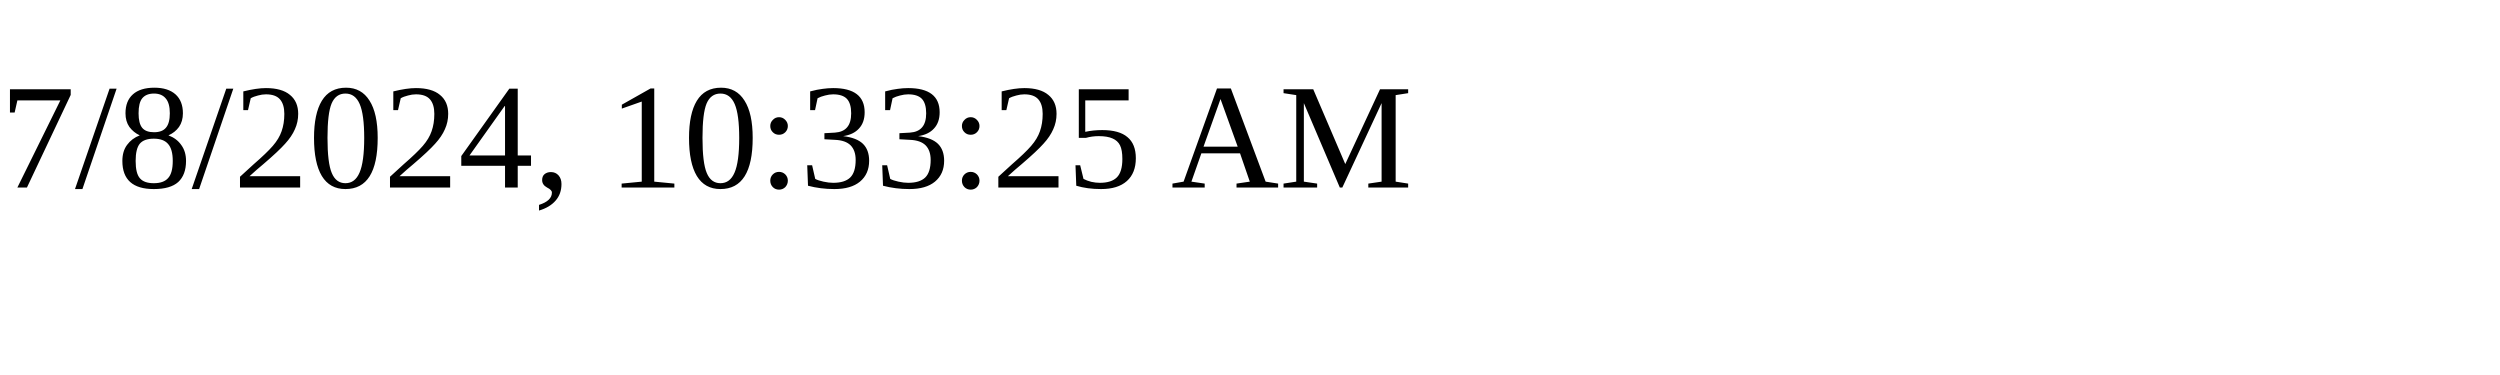
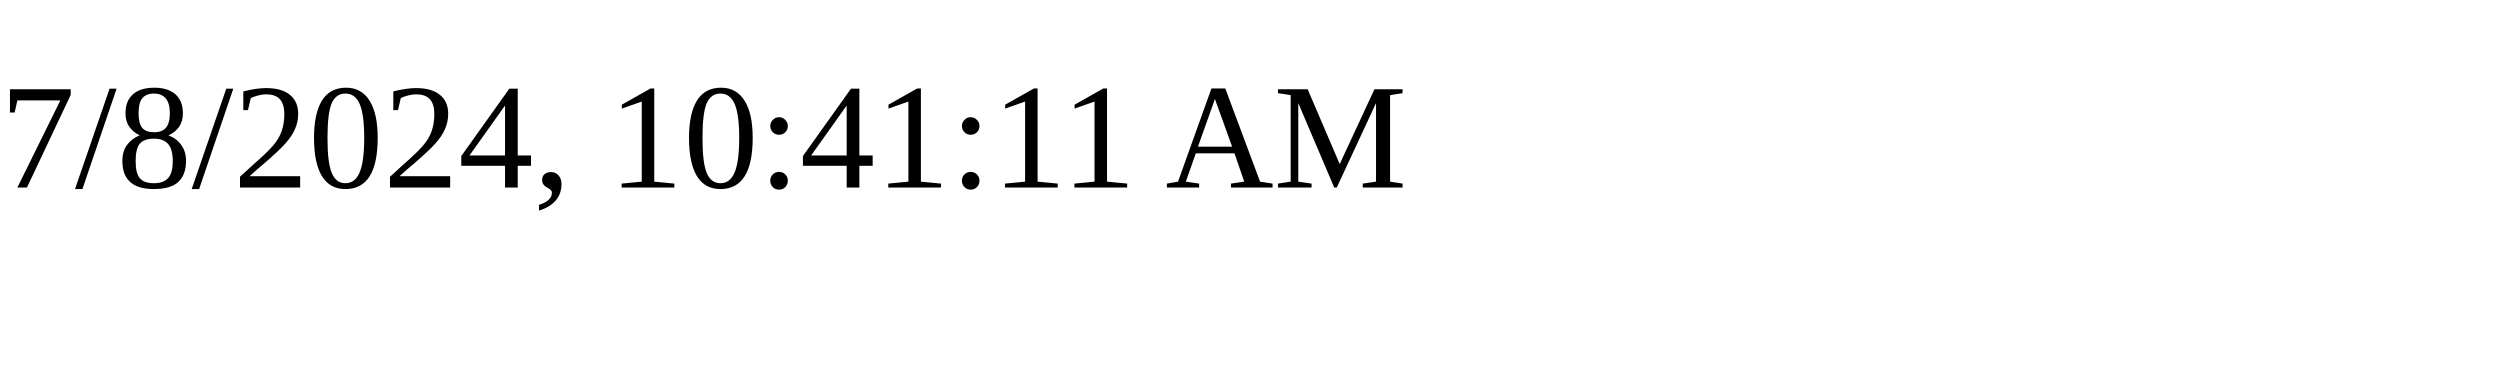
<svg xmlns="http://www.w3.org/2000/svg" height="30" width="200">
-   <text x="0" y="15">7/8/2024, 10:33:25 AM</text>
+   <text x="0" y="15">7/8/2024, 10:41:11 AM</text>
</svg>
